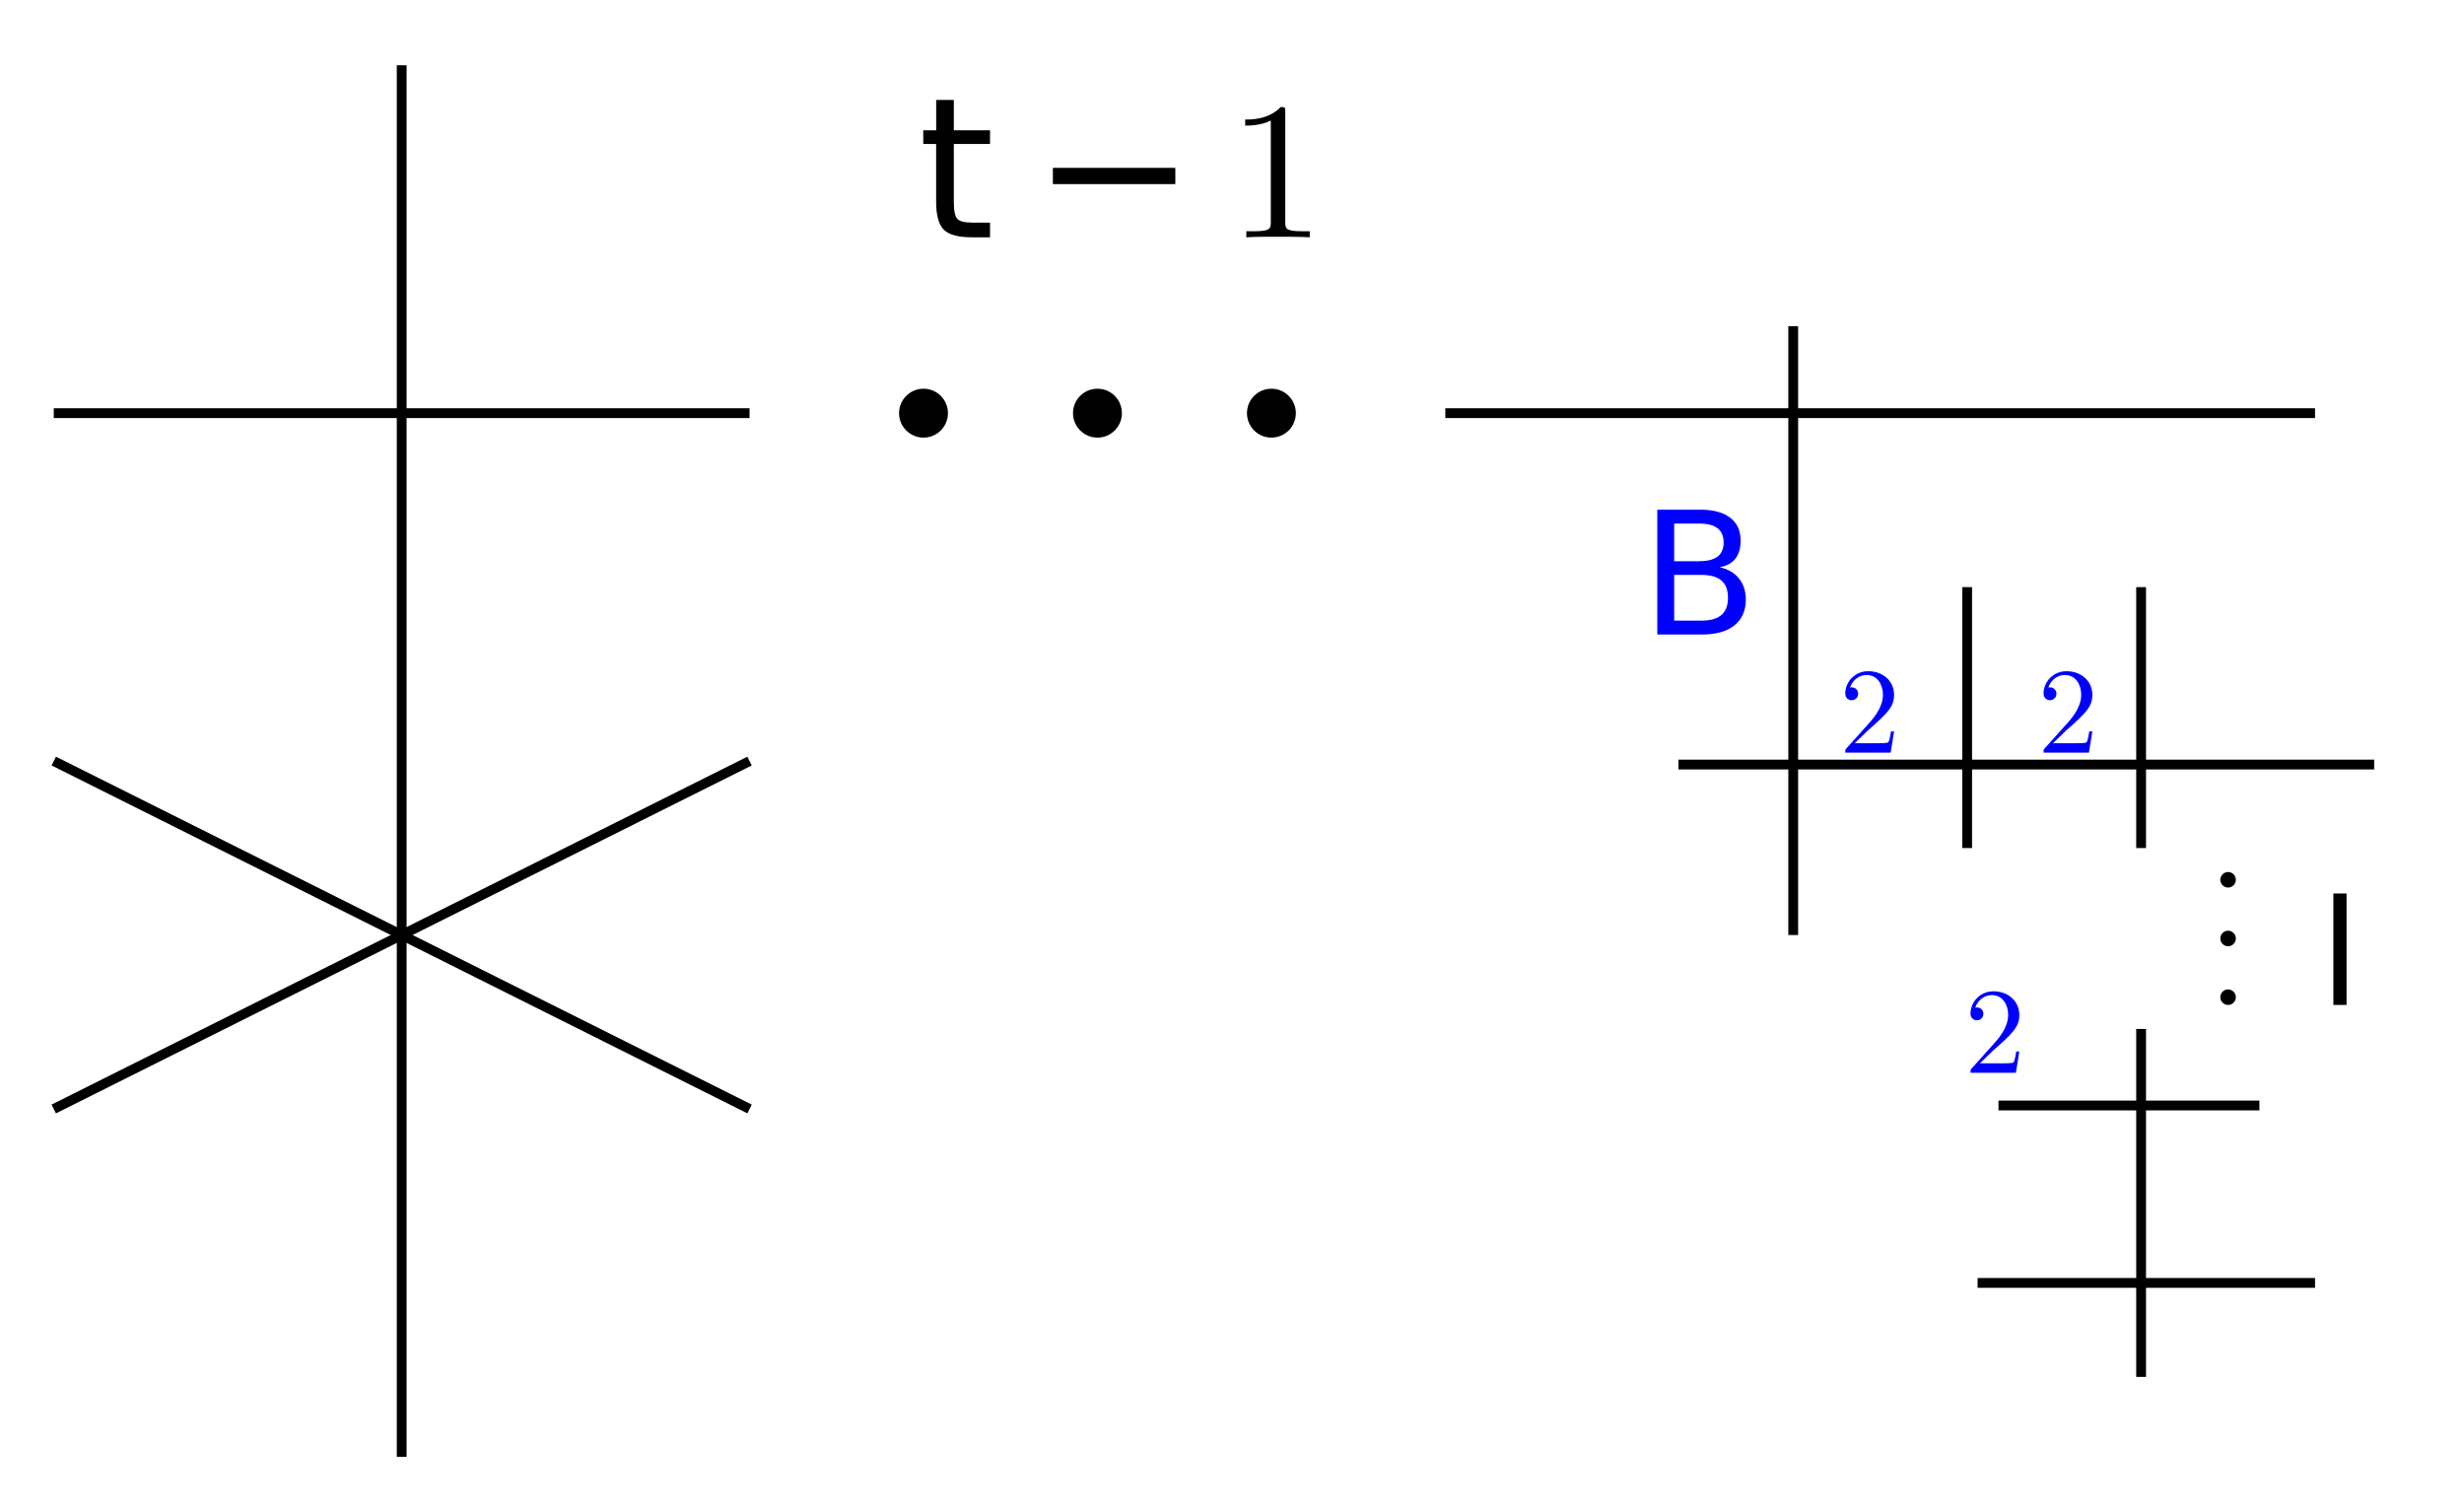
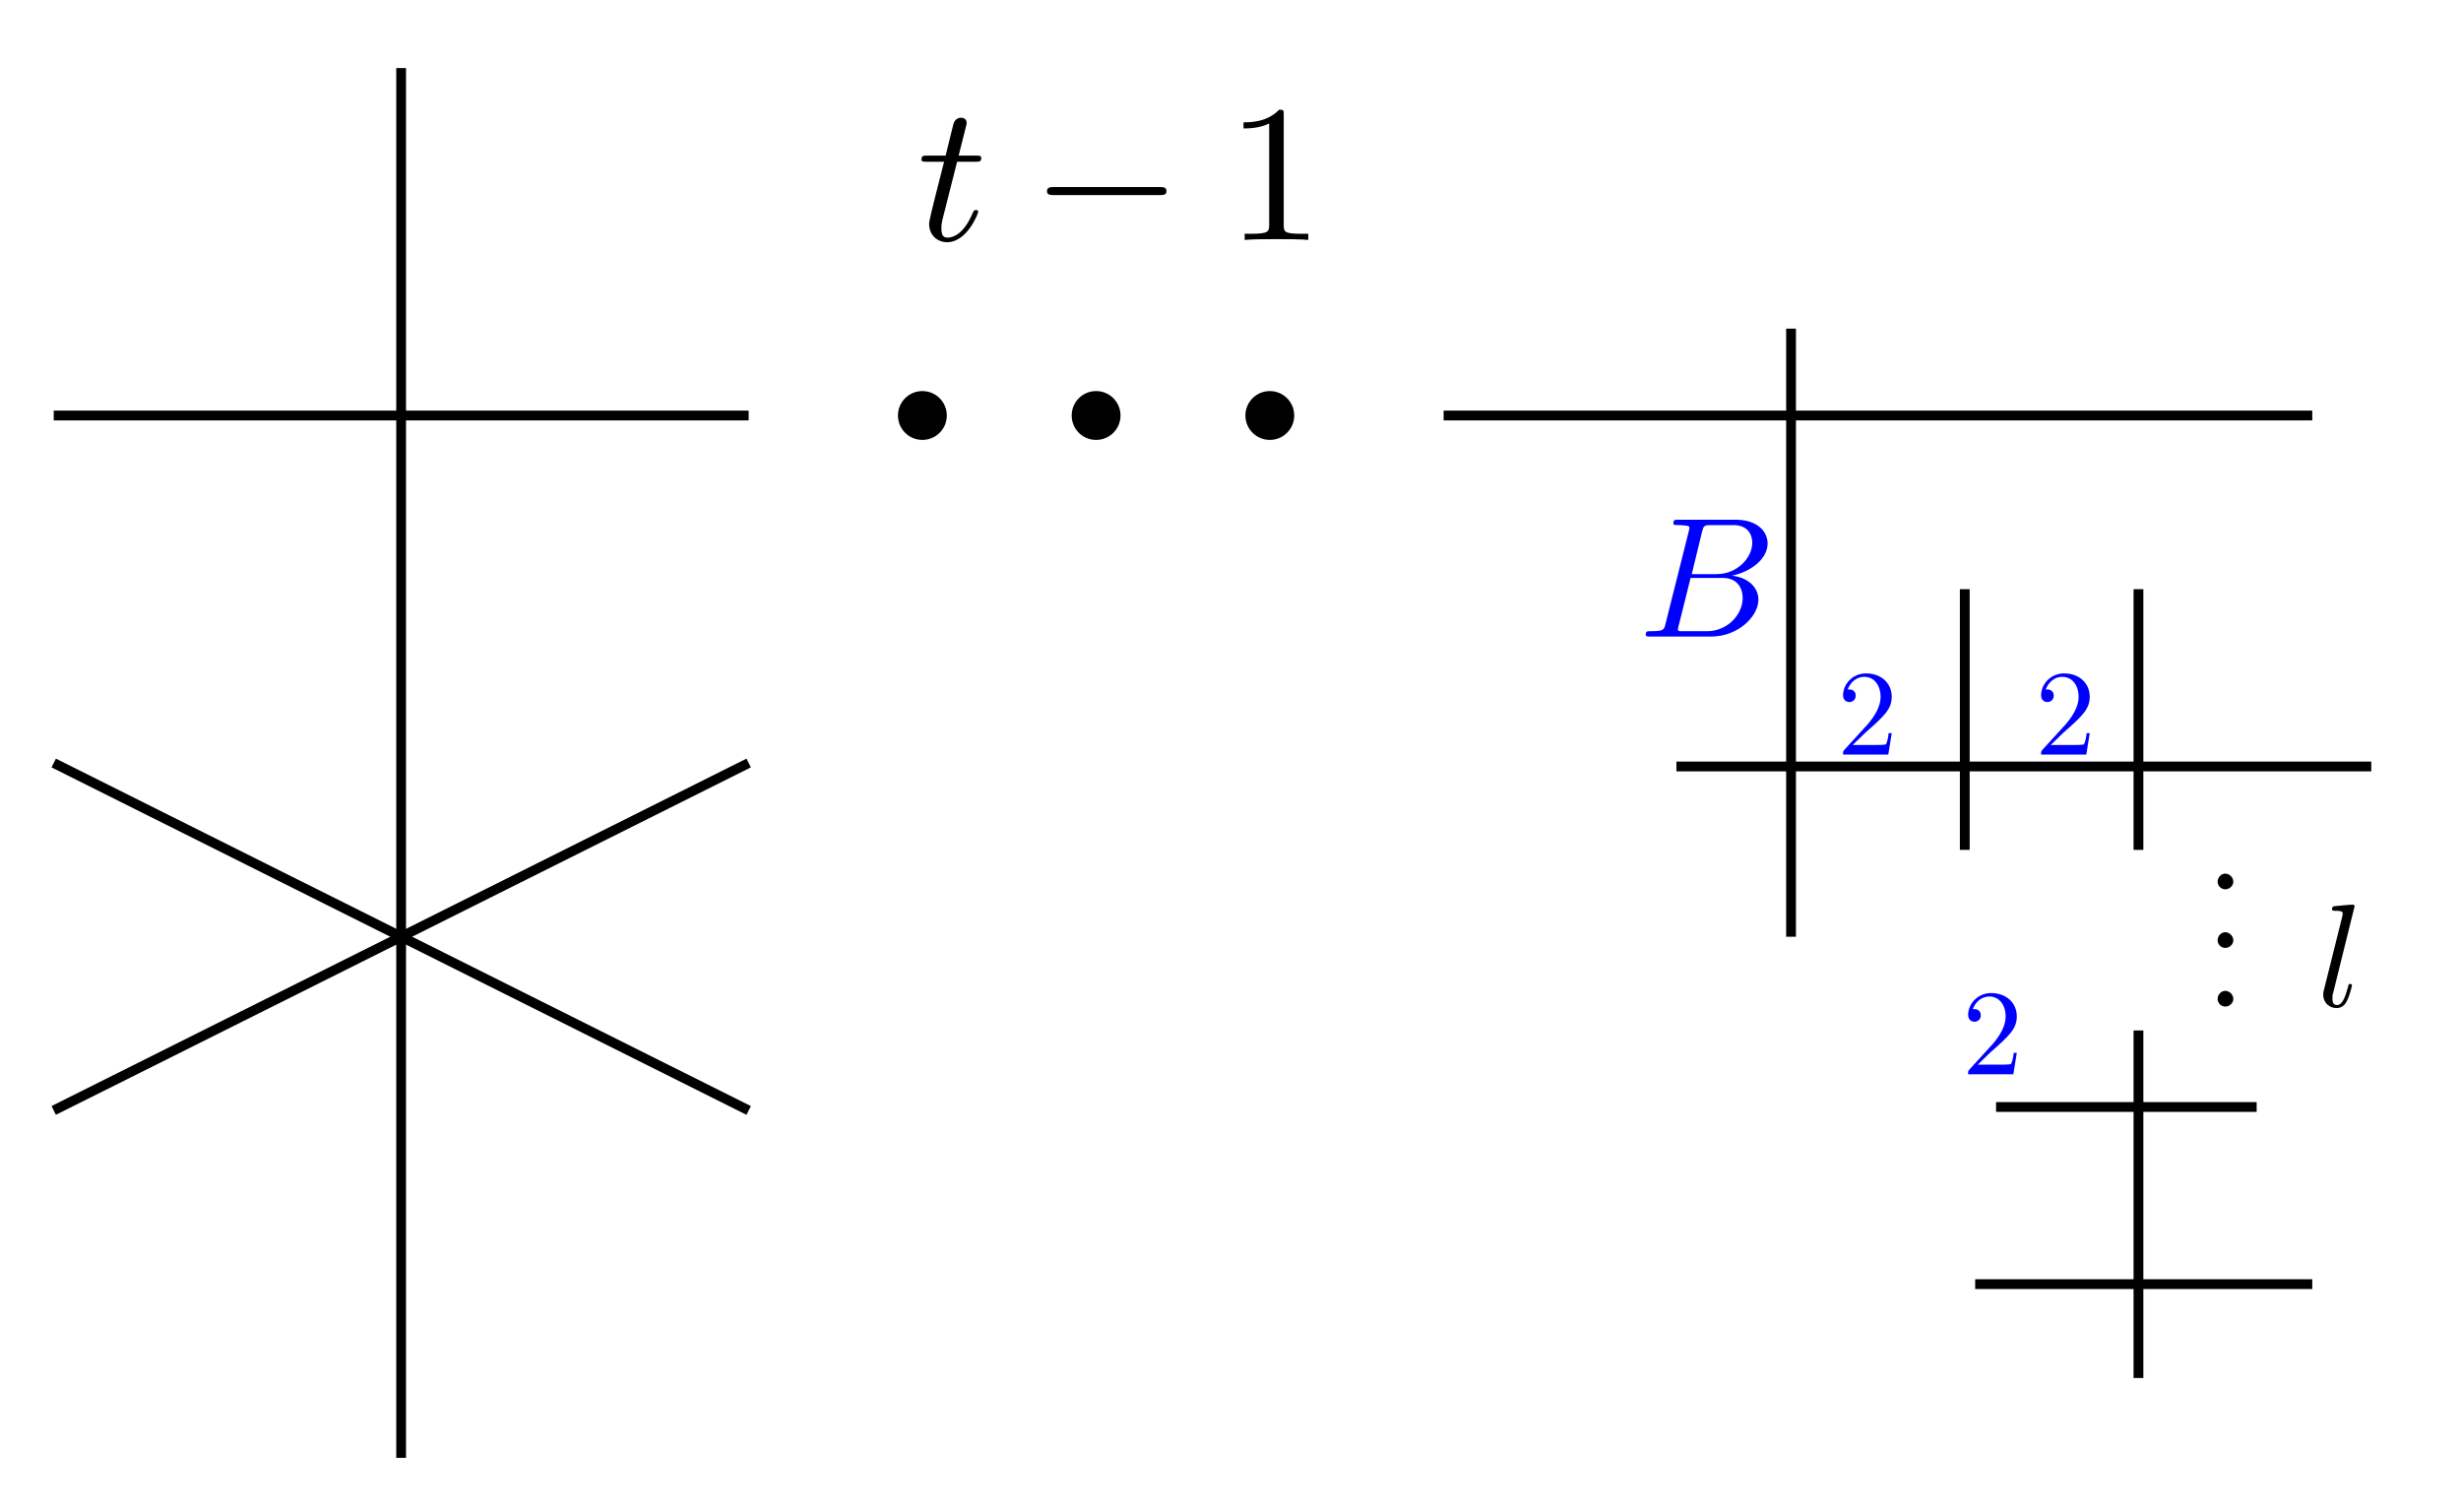
- <svg xmlns="http://www.w3.org/2000/svg" version="1.1" id="svg2" width="133.849" height="82.059" viewBox="0 0 133.849 82.059">
-   <defs id="defs6" />
-   <g id="g8" transform="matrix(1.333333,0,0,-1.333333,0,82.05867)">
-     <g id="g10" transform="translate(58.885,2.192)">
-       <g id="g12">
-         <g id="g14">
-           <g id="g16" />
-           <g id="g18" />
-           <g id="g20" />
-           <g id="g22" />
-           <g id="g24" />
-           <g id="g26" />
-           <g id="g28" />
-           <g id="g30" />
-           <g id="g32" />
-           <g id="g34" />
-           <g id="g36" />
-           <g id="g38" />
-           <g id="g40" />
-           <g id="g42" />
-           <g id="g44" />
-           <g id="g46" />
-           <g id="g48" />
-           <g id="g50" />
-           <g id="g52" />
-           <g id="g54" />
-           <g id="g56" />
-           <g id="g58" />
-           <g id="g60">
-             <g id="g62" transform="matrix(0.7,0,0,0.7,7.951,33.503)">
-               <g id="g64">
-                 <g id="g66" transform="translate(-66.836,-35.695)">
-                   <g aria-label="B" transform="matrix(1,0,0,-1,66.836,35.695)" id="text70" style="font-size:9.963px;font-family:LMMathItalic10;-inkscape-font-specification:LMMathItalic10-Regular;fill:#0000ff">
-                     <path d="m 1.96,-3.468 v 2.661 h 1.576 q 0.793,0 1.172,-0.326 0.384,-0.331 0.384,-1.007 0,-0.681 -0.384,-1.002 -0.379,-0.326 -1.172,-0.326 z m 0,-2.987 v 2.189 h 1.455 q 0.72,0 1.07,-0.268 0.355,-0.272 0.355,-0.827 0,-0.55 -0.355,-0.822 Q 4.135,-6.455 3.415,-6.455 Z M 0.978,-7.263 H 3.488 q 1.124,0 1.732,0.467 0.608,0.467 0.608,1.328 0,0.666 -0.311,1.06 -0.311,0.394 -0.915,0.491 0.725,0.156 1.124,0.652 0.404,0.491 0.404,1.231 0,0.973 -0.662,1.503 Q 4.806,0 3.585,0 H 0.978 Z" id="path250" />
-                   </g>
-                   <g id="g72" transform="translate(66.836,35.695)" />
-                 </g>
-               </g>
-               <g id="g74" transform="translate(-7.951,-33.503)" />
-             </g>
-           </g>
-           <g id="g76">
-             <g id="g78" transform="matrix(0.6,0,0,0.6,31.059,18.411)">
-               <g id="g80">
-                 <g id="g82" transform="translate(-89.944,-20.603)">
-                   <g aria-label="..." transform="matrix(1,0,0,-1,89.944,28.573)" id="text90" style="font-size:9.963px;font-family:LMRoman10;-inkscape-font-specification:LMRoman10-Regular">
-                     <path d="m 1.913,-0.528 c 0,-0.289 -0.239,-0.528 -0.528,-0.528 -0.289,0 -0.528,0.239 -0.528,0.528 C 0.857,-0.239 1.096,0 1.385,0 1.674,0 1.913,-0.239 1.913,-0.528 Z" id="path253" />
-                     <path d="m 1.913,3.457 c 0,-0.289 -0.239,-0.528 -0.528,-0.528 -0.289,0 -0.528,0.239 -0.528,0.528 0,0.289 0.239,0.528 0.528,0.528 0.289,0 0.528,-0.239 0.528,-0.528 z" id="path255" />
-                     <path d="m 1.913,7.442 c 0,-0.289 -0.239,-0.528 -0.528,-0.528 -0.289,0 -0.528,0.239 -0.528,0.528 0,0.289 0.239,0.528 0.528,0.528 0.289,0 0.528,-0.239 0.528,-0.528 z" id="path257" />
-                   </g>
-                   <g id="g92" transform="translate(89.944,20.603)" />
-                 </g>
-               </g>
-               <g id="g94" transform="translate(-31.059,-18.411)" />
-             </g>
-           </g>
-           <g id="g96">
-             <g id="g98" transform="matrix(0.6,0,0,0.6,35.616,18.411)">
-               <g id="g100">
-                 <g id="g102" transform="translate(-94.501,-20.603)">
-                   <g aria-label="l" transform="matrix(1,0,0,-1,94.501,20.603)" id="text106" style="font-size:9.963px;font-family:LMMathItalic10;-inkscape-font-specification:LMMathItalic10-Regular">
-                     <path d="M 0.939,-7.569 H 1.834 V 0 H 0.939 Z" id="path260" />
-                   </g>
-                   <g id="g108" transform="translate(94.501,20.603)" />
-                 </g>
-               </g>
-               <g id="g110" transform="translate(-35.616,-18.411)" />
-             </g>
-           </g>
-           <path d="M 0,42.52 H 35.433" style="fill:none;stroke:#000000;stroke-width:0.399;stroke-linecap:butt;stroke-linejoin:miter;stroke-miterlimit:10;stroke-dasharray:none;stroke-opacity:1" id="path112" />
-           <path d="m 9.496,28.205 h 28.347" style="fill:none;stroke:#000000;stroke-width:0.399;stroke-linecap:butt;stroke-linejoin:miter;stroke-miterlimit:10;stroke-dasharray:none;stroke-opacity:1" id="path114" />
-           <path d="M 28.347,17.433 V 3.26" style="fill:none;stroke:#000000;stroke-width:0.399;stroke-linecap:butt;stroke-linejoin:miter;stroke-miterlimit:10;stroke-dasharray:none;stroke-opacity:1" id="path116" />
-           <path d="M 22.536,14.315 H 33.166" style="fill:none;stroke:#000000;stroke-width:0.399;stroke-linecap:butt;stroke-linejoin:miter;stroke-miterlimit:10;stroke-dasharray:none;stroke-opacity:1" id="path118" />
-           <path d="M 28.347,35.433 V 24.803" style="fill:none;stroke:#000000;stroke-width:0.399;stroke-linecap:butt;stroke-linejoin:miter;stroke-miterlimit:10;stroke-dasharray:none;stroke-opacity:1" id="path120" />
-           <path d="M 14.173,46.064 V 21.26" style="fill:none;stroke:#000000;stroke-width:0.399;stroke-linecap:butt;stroke-linejoin:miter;stroke-miterlimit:10;stroke-dasharray:none;stroke-opacity:1" id="path122" />
-           <path d="m 21.26,35.433 v 0" style="fill:none;stroke:#000000;stroke-width:0.399;stroke-linecap:butt;stroke-linejoin:miter;stroke-miterlimit:10;stroke-dasharray:none;stroke-opacity:1" id="path124" />
-           <path d="m 21.26,35.433 v 0" style="fill:none;stroke:#000000;stroke-width:0.399;stroke-linecap:butt;stroke-linejoin:miter;stroke-miterlimit:10;stroke-dasharray:none;stroke-opacity:1" id="path126" />
-           <path d="M 21.26,35.433 V 24.803" style="fill:none;stroke:#000000;stroke-width:0.399;stroke-linecap:butt;stroke-linejoin:miter;stroke-miterlimit:10;stroke-dasharray:none;stroke-opacity:1" id="path128" />
-           <path d="m 21.685,7.087 h 13.748" style="fill:none;stroke:#000000;stroke-width:0.399;stroke-linecap:butt;stroke-linejoin:miter;stroke-miterlimit:10;stroke-dasharray:none;stroke-opacity:1" id="path130" />
-           <g id="g132">
-             <g id="g134" transform="matrix(0.5,0,0,0.5,16.046,28.689)">
-               <g id="g136">
-                 <g id="g138" transform="translate(-74.931,-30.881)">
-                   <g aria-label="2" transform="matrix(1,0,0,-1,74.931,30.881)" id="text142" style="font-size:9.963px;font-family:LMRoman10;-inkscape-font-specification:LMRoman10-Regular;fill:#0000ff">
-                     <path d="m 4.473,-1.733 h -0.249 c -0.05,0.299 -0.12,0.737 -0.219,0.887 -0.07,0.08 -0.727,0.08 -0.946,0.08 H 1.265 L 2.321,-1.793 c 1.554,-1.375 2.152,-1.913 2.152,-2.909 0,-1.136 -0.897,-1.933 -2.112,-1.933 -1.126,0 -1.863,0.917 -1.863,1.803 0,0.558 0.498,0.558 0.528,0.558 0.169,0 0.518,-0.12 0.518,-0.528 0,-0.259 -0.179,-0.518 -0.528,-0.518 -0.08,0 -0.1,0 -0.13,0.01 0.229,-0.648 0.767,-1.016 1.345,-1.016 0.907,0 1.335,0.807 1.335,1.624 0,0.797 -0.498,1.584 -1.046,2.202 L 0.608,-0.369 C 0.498,-0.259 0.498,-0.239 0.498,0 H 4.194 Z" id="path263" />
-                   </g>
-                   <g id="g144" transform="translate(74.931,30.881)" />
-                 </g>
-               </g>
-               <g id="g146" transform="translate(-16.046,-28.689)" />
-             </g>
-           </g>
-           <g id="g148">
-             <g id="g150" transform="matrix(0.5,0,0,0.5,24.124,28.689)">
-               <g id="g152">
-                 <g id="g154" transform="translate(-83.009,-30.881)">
-                   <g aria-label="2" transform="matrix(1,0,0,-1,83.009,30.881)" id="text158" style="font-size:9.963px;font-family:LMRoman10;-inkscape-font-specification:LMRoman10-Regular;fill:#0000ff">
-                     <path d="m 4.473,-1.733 h -0.249 c -0.05,0.299 -0.12,0.737 -0.219,0.887 -0.07,0.08 -0.727,0.08 -0.946,0.08 H 1.265 L 2.321,-1.793 c 1.554,-1.375 2.152,-1.913 2.152,-2.909 0,-1.136 -0.897,-1.933 -2.112,-1.933 -1.126,0 -1.863,0.917 -1.863,1.803 0,0.558 0.498,0.558 0.528,0.558 0.169,0 0.518,-0.12 0.518,-0.528 0,-0.259 -0.179,-0.518 -0.528,-0.518 -0.08,0 -0.1,0 -0.13,0.01 0.229,-0.648 0.767,-1.016 1.345,-1.016 0.907,0 1.335,0.807 1.335,1.624 0,0.797 -0.498,1.584 -1.046,2.202 L 0.608,-0.369 C 0.498,-0.259 0.498,-0.239 0.498,0 H 4.194 Z" id="path266" />
-                   </g>
-                   <g id="g160" transform="translate(83.009,30.881)" />
-                 </g>
-               </g>
-               <g id="g162" transform="translate(-24.124,-28.689)" />
-             </g>
-           </g>
-           <g id="g164">
-             <g id="g166" transform="matrix(0.5,0,0,0.5,21.148,15.649)">
-               <g id="g168">
-                 <g id="g170" transform="translate(-80.033,-17.841)">
-                   <g aria-label="2" transform="matrix(1,0,0,-1,80.033,17.841)" id="text174" style="font-size:9.963px;font-family:LMRoman10;-inkscape-font-specification:LMRoman10-Regular;fill:#0000ff">
-                     <path d="m 4.473,-1.733 h -0.249 c -0.05,0.299 -0.12,0.737 -0.219,0.887 -0.07,0.08 -0.727,0.08 -0.946,0.08 H 1.265 L 2.321,-1.793 c 1.554,-1.375 2.152,-1.913 2.152,-2.909 0,-1.136 -0.897,-1.933 -2.112,-1.933 -1.126,0 -1.863,0.917 -1.863,1.803 0,0.558 0.498,0.558 0.528,0.558 0.169,0 0.518,-0.12 0.518,-0.528 0,-0.259 -0.179,-0.518 -0.528,-0.518 -0.08,0 -0.1,0 -0.13,0.01 0.229,-0.648 0.767,-1.016 1.345,-1.016 0.907,0 1.335,0.807 1.335,1.624 0,0.797 -0.498,1.584 -1.046,2.202 L 0.608,-0.369 C 0.498,-0.259 0.498,-0.239 0.498,0 H 4.194 Z" id="path269" />
-                   </g>
-                   <g id="g176" transform="translate(80.033,17.841)" />
-                 </g>
-               </g>
-               <g id="g178" transform="translate(-21.148,-15.649)" />
-             </g>
-           </g>
-           <g id="g180" />
-           <g id="g182" />
-           <g id="g184" />
-           <g id="g186" />
-           <g id="g188">
-             <g id="g190" transform="matrix(0.8,0,0,0.8,-21.484,49.684)">
-               <g id="g192">
-                 <g id="g194" transform="translate(-37.401,-51.876)">
-                   <g aria-label="t" transform="matrix(1,0,0,-1,37.401,51.876)" id="text198" style="font-size:9.963px;font-family:LMMathItalic10;-inkscape-font-specification:LMMathItalic10-Regular">
-                     <path d="m 1.824,-6.995 v 1.547 H 3.668 V -4.753 H 1.824 v 2.958 q 0,0.666 0.18,0.856 0.185,0.19 0.744,0.19 H 3.668 V 0 H 2.748 Q 1.712,0 1.318,-0.384 0.924,-0.773 0.924,-1.795 V -4.753 H 0.268 v -0.696 h 0.657 v -1.547 z" id="path272" />
-                   </g>
-                   <g aria-label="−" transform="matrix(1,0,0,-1,43.213,51.876)" id="text202" style="font-size:9.963px;font-family:LMMathSymbols10;-inkscape-font-specification:LMMathSymbols10-Regular">
-                     <path d="m 1.056,-3.537 h 6.236 v 0.827 H 1.056 Z" id="path275" />
-                   </g>
-                   <g aria-label="1" transform="matrix(1,0,0,-1,53.176,51.876)" id="text206" style="font-size:9.963px;font-family:LMRoman10;-inkscape-font-specification:LMRoman10-Regular">
-                     <path d="M 4.174,0 V -0.309 H 3.856 c -0.897,0 -0.927,-0.11 -0.927,-0.478 V -6.376 c 0,-0.239 0,-0.259 -0.229,-0.259 -0.618,0.638 -1.494,0.638 -1.813,0.638 v 0.309 c 0.199,0 0.787,0 1.305,-0.259 v 5.161 c 0,0.359 -0.03,0.478 -0.927,0.478 H 0.946 V 0 C 1.295,-0.03 2.162,-0.03 2.56,-0.03 c 0.399,0 1.265,0 1.614,0.03 z" id="path278" />
-                   </g>
-                   <g id="g208" transform="translate(37.401,51.876)" />
-                 </g>
-               </g>
-               <g id="g210" transform="translate(21.484,-49.684)" />
-             </g>
-           </g>
-           <g id="g212">
-             <path d="m -20.264,42.52 c 0,0.55 -0.446,0.996 -0.996,0.996 -0.55,0 -0.996,-0.446 -0.996,-0.996 0,-0.55 0.446,-0.996 0.996,-0.996 0.55,0 0.996,0.446 0.996,0.996 z" style="fill:#000000;fill-opacity:1;fill-rule:nonzero;stroke:none" id="path214" />
-           </g>
-           <g id="g216">
-             <path d="m -6.09,42.52 c 0,0.55 -0.446,0.996 -0.996,0.996 -0.55,0 -0.996,-0.446 -0.996,-0.996 0,-0.55 0.446,-0.996 0.996,-0.996 0.55,0 0.996,0.446 0.996,0.996 z" style="fill:#000000;fill-opacity:1;fill-rule:nonzero;stroke:none" id="path218" />
-           </g>
-           <g id="g220">
-             <path d="m -13.177,42.52 c 0,0.55 -0.446,0.996 -0.996,0.996 -0.55,0 -0.996,-0.446 -0.996,-0.996 0,-0.55 0.446,-0.996 0.996,-0.996 0.55,0 0.996,0.446 0.996,0.996 z" style="fill:#000000;fill-opacity:1;fill-rule:nonzero;stroke:none" id="path222" />
-           </g>
-           <g id="g224" />
-           <g id="g226" />
-           <g id="g228" />
-           <g id="g230" />
-           <g id="g232" />
-           <g id="g234" />
-           <g id="g236" />
-           <g id="g238" />
-           <g id="g240" />
-           <path d="M -56.694,42.52 H -28.347" style="fill:none;stroke:#000000;stroke-width:0.399;stroke-linecap:butt;stroke-linejoin:miter;stroke-miterlimit:10;stroke-dasharray:none;stroke-opacity:1" id="path242" />
-           <path d="M -42.52,56.694 V 0" style="fill:none;stroke:#000000;stroke-width:0.399;stroke-linecap:butt;stroke-linejoin:miter;stroke-miterlimit:10;stroke-dasharray:none;stroke-opacity:1" id="path244" />
-           <path d="M -56.694,28.347 -28.347,14.173" style="fill:none;stroke:#000000;stroke-width:0.399;stroke-linecap:butt;stroke-linejoin:miter;stroke-miterlimit:10;stroke-dasharray:none;stroke-opacity:1" id="path246" />
-           <path d="M -56.694,14.173 -28.347,28.347" style="fill:none;stroke:#000000;stroke-width:0.399;stroke-linecap:butt;stroke-linejoin:miter;stroke-miterlimit:10;stroke-dasharray:none;stroke-opacity:1" id="path248" />
-         </g>
+ <svg xmlns="http://www.w3.org/2000/svg" xmlns:xlink="http://www.w3.org/1999/xlink" width="100.387pt" height="61.662pt" viewBox="0 0 100.387 61.662" version="1.1" id="svg105">
+   <defs id="defs25">
+     <g id="g23">
+       <g id="glyph-0-0">
+         <path d="M 1.109 -0.547 C 1.047 -0.266 1.031 -0.219 0.484 -0.219 C 0.359 -0.219 0.297 -0.219 0.297 -0.078 C 0.297 0 0.359 0 0.484 0 L 2.969 0 C 4.062 0 4.891 -0.828 4.891 -1.5 C 4.891 -2 4.484 -2.406 3.812 -2.484 C 4.531 -2.625 5.266 -3.141 5.266 -3.797 C 5.266 -4.312 4.812 -4.766 3.969 -4.766 L 1.625 -4.766 C 1.5 -4.766 1.422 -4.766 1.422 -4.625 C 1.422 -4.547 1.484 -4.547 1.625 -4.547 C 1.641 -4.547 1.766 -4.547 1.891 -4.531 C 2.016 -4.516 2.078 -4.516 2.078 -4.422 C 2.078 -4.391 2.062 -4.375 2.047 -4.281 Z M 2.172 -2.547 L 2.594 -4.281 C 2.656 -4.516 2.672 -4.547 2.969 -4.547 L 3.875 -4.547 C 4.484 -4.547 4.641 -4.125 4.641 -3.828 C 4.641 -3.219 4.031 -2.547 3.188 -2.547 Z M 1.859 -0.219 C 1.75 -0.219 1.734 -0.219 1.703 -0.219 C 1.625 -0.234 1.609 -0.234 1.609 -0.297 C 1.609 -0.312 1.609 -0.328 1.641 -0.453 L 2.125 -2.391 L 3.438 -2.391 C 4.109 -2.391 4.25 -1.875 4.25 -1.578 C 4.25 -0.891 3.625 -0.219 2.797 -0.219 Z M 1.859 -0.219 " id="path2" />
+       </g>
+       <g id="glyph-1-0">
+         <path d="M 1.156 -0.312 C 1.156 -0.484 1 -0.641 0.828 -0.641 C 0.656 -0.641 0.516 -0.484 0.516 -0.312 C 0.516 -0.141 0.656 0 0.828 0 C 1 0 1.156 -0.141 1.156 -0.312 Z M 1.156 -0.312 " id="path5" />
+       </g>
+       <g id="glyph-2-0">
+         <path d="M 1.547 -4.094 C 1.547 -4.094 1.547 -4.156 1.469 -4.156 C 1.328 -4.156 0.891 -4.109 0.734 -4.094 C 0.688 -4.094 0.625 -4.078 0.625 -3.969 C 0.625 -3.906 0.688 -3.906 0.766 -3.906 C 1.062 -3.906 1.062 -3.844 1.062 -3.797 L 1.047 -3.688 L 0.297 -0.688 C 0.281 -0.625 0.266 -0.578 0.266 -0.484 C 0.266 -0.141 0.531 0.062 0.812 0.062 C 1 0.062 1.156 -0.047 1.25 -0.266 C 1.359 -0.5 1.438 -0.844 1.438 -0.859 C 1.438 -0.922 1.375 -0.922 1.359 -0.922 C 1.297 -0.922 1.297 -0.891 1.281 -0.812 C 1.172 -0.422 1.062 -0.062 0.828 -0.062 C 0.641 -0.062 0.641 -0.25 0.641 -0.344 C 0.641 -0.484 0.656 -0.516 0.688 -0.625 Z M 1.547 -4.094 " id="path8" />
+       </g>
+       <g id="glyph-3-0">
+         <path d="M 0.641 -0.391 L 1.156 -0.891 C 1.938 -1.578 2.234 -1.859 2.234 -2.359 C 2.234 -2.922 1.797 -3.312 1.188 -3.312 C 0.625 -3.312 0.25 -2.859 0.25 -2.422 C 0.25 -2.141 0.5 -2.141 0.516 -2.141 C 0.594 -2.141 0.766 -2.203 0.766 -2.406 C 0.766 -2.531 0.688 -2.656 0.516 -2.656 C 0.469 -2.656 0.453 -2.656 0.438 -2.656 C 0.562 -2.984 0.828 -3.172 1.109 -3.172 C 1.562 -3.172 1.781 -2.766 1.781 -2.359 C 1.781 -1.953 1.531 -1.562 1.266 -1.25 L 0.297 -0.188 C 0.25 -0.125 0.25 -0.125 0.25 0 L 2.094 0 L 2.234 -0.875 L 2.109 -0.875 C 2.094 -0.719 2.047 -0.5 2 -0.422 C 1.969 -0.391 1.641 -0.391 1.531 -0.391 Z M 0.641 -0.391 " id="path11" />
+       </g>
+       <g id="glyph-4-0">
+         <path d="M 1.641 -3.188 L 2.391 -3.188 C 2.547 -3.188 2.625 -3.188 2.625 -3.344 C 2.625 -3.438 2.547 -3.438 2.406 -3.438 L 1.703 -3.438 C 1.984 -4.562 2.031 -4.719 2.031 -4.766 C 2.031 -4.906 1.938 -4.984 1.797 -4.984 C 1.781 -4.984 1.547 -4.984 1.484 -4.703 L 1.172 -3.438 L 0.422 -3.438 C 0.266 -3.438 0.188 -3.438 0.188 -3.281 C 0.188 -3.188 0.25 -3.188 0.406 -3.188 L 1.109 -3.188 C 0.531 -0.922 0.5 -0.781 0.5 -0.641 C 0.5 -0.219 0.812 0.094 1.234 0.094 C 2.047 0.094 2.5 -1.078 2.5 -1.141 C 2.5 -1.219 2.438 -1.219 2.406 -1.219 C 2.328 -1.219 2.328 -1.188 2.281 -1.109 C 1.938 -0.281 1.516 -0.094 1.25 -0.094 C 1.078 -0.094 1 -0.188 1 -0.453 C 1 -0.641 1.016 -0.703 1.047 -0.844 Z M 1.641 -3.188 " id="path14" />
+       </g>
+       <g id="glyph-5-0">
+         <path d="M 5.25 -1.828 C 5.391 -1.828 5.531 -1.828 5.531 -1.984 C 5.531 -2.156 5.391 -2.156 5.25 -2.156 L 0.938 -2.156 C 0.812 -2.156 0.656 -2.156 0.656 -1.984 C 0.656 -1.828 0.812 -1.828 0.938 -1.828 Z M 5.25 -1.828 " id="path17" />
+       </g>
+       <g id="glyph-6-0">
+         <path d="M 2.344 -5.094 C 2.344 -5.297 2.344 -5.312 2.156 -5.312 C 1.672 -4.797 0.969 -4.797 0.703 -4.797 L 0.703 -4.547 C 0.875 -4.547 1.344 -4.547 1.75 -4.75 L 1.75 -0.625 C 1.75 -0.344 1.734 -0.25 1.016 -0.25 L 0.75 -0.25 L 0.75 0 C 1.031 -0.031 1.734 -0.031 2.047 -0.031 C 2.359 -0.031 3.062 -0.031 3.344 0 L 3.344 -0.25 L 3.078 -0.25 C 2.359 -0.25 2.344 -0.328 2.344 -0.625 Z M 2.344 -5.094 " id="path20" />
      </g>
    </g>
+   </defs>
+   <g fill="#0000ff" fill-opacity="1" id="g29">
+     <use xlink:href="#glyph-0-0" x="66.836" y="25.967" id="use27" />
  </g>
+   <g fill="#000000" fill-opacity="1" id="g33">
+     <use xlink:href="#glyph-1-0" x="89.944" y="36.277" id="use31" />
+   </g>
+   <g fill="#000000" fill-opacity="1" id="g37">
+     <use xlink:href="#glyph-1-0" x="89.944" y="38.668" id="use35" />
+   </g>
+   <g fill="#000000" fill-opacity="1" id="g41">
+     <use xlink:href="#glyph-1-0" x="89.944" y="41.059" id="use39" />
+   </g>
+   <g fill="#000000" fill-opacity="1" id="g45">
+     <use xlink:href="#glyph-2-0" x="94.501" y="41.059" id="use43" />
+   </g>
+   <path fill="none" stroke-width="0.399" stroke-linecap="butt" stroke-linejoin="miter" stroke="rgb(0%, 0%, 0%)" stroke-opacity="1" stroke-miterlimit="10" d="M 0.002 42.521 L 35.435 42.521 " transform="matrix(1, 0, 0, -1, 58.885, 59.47)" id="path47" />
+   <path fill="none" stroke-width="0.399" stroke-linecap="butt" stroke-linejoin="miter" stroke="rgb(0%, 0%, 0%)" stroke-opacity="1" stroke-miterlimit="10" d="M 9.498 28.204 L 37.842 28.204 " transform="matrix(1, 0, 0, -1, 58.885, 59.47)" id="path49" />
+   <path fill="none" stroke-width="0.399" stroke-linecap="butt" stroke-linejoin="miter" stroke="rgb(0%, 0%, 0%)" stroke-opacity="1" stroke-miterlimit="10" d="M 28.345 17.435 L 28.345 3.259 " transform="matrix(1, 0, 0, -1, 58.885, 59.47)" id="path51" />
+   <path fill="none" stroke-width="0.399" stroke-linecap="butt" stroke-linejoin="miter" stroke="rgb(0%, 0%, 0%)" stroke-opacity="1" stroke-miterlimit="10" d="M 22.537 14.314 L 33.166 14.314 " transform="matrix(1, 0, 0, -1, 58.885, 59.47)" id="path53" />
+   <path fill="none" stroke-width="0.399" stroke-linecap="butt" stroke-linejoin="miter" stroke="rgb(0%, 0%, 0%)" stroke-opacity="1" stroke-miterlimit="10" d="M 28.345 35.435 L 28.345 24.802 " transform="matrix(1, 0, 0, -1, 58.885, 59.47)" id="path55" />
+   <path fill="none" stroke-width="0.399" stroke-linecap="butt" stroke-linejoin="miter" stroke="rgb(0%, 0%, 0%)" stroke-opacity="1" stroke-miterlimit="10" d="M 14.174 46.064 L 14.174 21.259 " transform="matrix(1, 0, 0, -1, 58.885, 59.47)" id="path57" />
+   <path fill="none" stroke-width="0.399" stroke-linecap="butt" stroke-linejoin="miter" stroke="rgb(0%, 0%, 0%)" stroke-opacity="1" stroke-miterlimit="10" d="M 21.26 35.435 L 21.26 35.435 " transform="matrix(1, 0, 0, -1, 58.885, 59.47)" id="path59" />
+   <path fill="none" stroke-width="0.399" stroke-linecap="butt" stroke-linejoin="miter" stroke="rgb(0%, 0%, 0%)" stroke-opacity="1" stroke-miterlimit="10" d="M 21.26 35.435 L 21.26 35.435 " transform="matrix(1, 0, 0, -1, 58.885, 59.47)" id="path61" />
+   <path fill="none" stroke-width="0.399" stroke-linecap="butt" stroke-linejoin="miter" stroke="rgb(0%, 0%, 0%)" stroke-opacity="1" stroke-miterlimit="10" d="M 21.26 35.435 L 21.26 24.802 " transform="matrix(1, 0, 0, -1, 58.885, 59.47)" id="path63" />
+   <path fill="none" stroke-width="0.399" stroke-linecap="butt" stroke-linejoin="miter" stroke="rgb(0%, 0%, 0%)" stroke-opacity="1" stroke-miterlimit="10" d="M 21.685 7.087 L 35.435 7.087 " transform="matrix(1, 0, 0, -1, 58.885, 59.47)" id="path65" />
+   <g fill="#0000ff" fill-opacity="1" id="g69">
+     <use xlink:href="#glyph-3-0" x="74.931" y="30.781" id="use67" />
+   </g>
+   <g fill="#0000ff" fill-opacity="1" id="g73">
+     <use xlink:href="#glyph-3-0" x="83.009" y="30.781" id="use71" />
+   </g>
+   <g fill="#0000ff" fill-opacity="1" id="g77">
+     <use xlink:href="#glyph-3-0" x="80.033" y="43.821" id="use75" />
+   </g>
+   <g fill="#000000" fill-opacity="1" id="g81">
+     <use xlink:href="#glyph-4-0" x="37.401" y="9.786" id="use79" />
+   </g>
+   <g fill="#000000" fill-opacity="1" id="g85">
+     <use xlink:href="#glyph-5-0" x="42.051" y="9.786" id="use83" />
+   </g>
+   <g fill="#000000" fill-opacity="1" id="g89">
+     <use xlink:href="#glyph-6-0" x="50.021" y="9.786" id="use87" />
+   </g>
+   <path fill-rule="nonzero" fill="rgb(0%, 0%, 0%)" fill-opacity="1" d="M 38.621 16.949 C 38.621 16.398 38.176 15.953 37.625 15.953 C 37.074 15.953 36.629 16.398 36.629 16.949 C 36.629 17.5 37.074 17.945 37.625 17.945 C 38.176 17.945 38.621 17.5 38.621 16.949 Z M 38.621 16.949 " id="path91" />
+   <path fill-rule="nonzero" fill="rgb(0%, 0%, 0%)" fill-opacity="1" d="M 52.793 16.949 C 52.793 16.398 52.348 15.953 51.797 15.953 C 51.25 15.953 50.801 16.398 50.801 16.949 C 50.801 17.5 51.25 17.945 51.797 17.945 C 52.348 17.945 52.793 17.5 52.793 16.949 Z M 52.793 16.949 " id="path93" />
+   <path fill-rule="nonzero" fill="rgb(0%, 0%, 0%)" fill-opacity="1" d="M 45.707 16.949 C 45.707 16.398 45.262 15.953 44.711 15.953 C 44.16 15.953 43.715 16.398 43.715 16.949 C 43.715 17.5 44.16 17.945 44.711 17.945 C 45.262 17.945 45.707 17.5 45.707 16.949 Z M 45.707 16.949 " id="path95" />
+   <path fill="none" stroke-width="0.399" stroke-linecap="butt" stroke-linejoin="miter" stroke="rgb(0%, 0%, 0%)" stroke-opacity="1" stroke-miterlimit="10" d="M -56.694 42.521 L -28.346 42.521 " transform="matrix(1, 0, 0, -1, 58.885, 59.47)" id="path97" />
+   <path fill="none" stroke-width="0.399" stroke-linecap="butt" stroke-linejoin="miter" stroke="rgb(0%, 0%, 0%)" stroke-opacity="1" stroke-miterlimit="10" d="M -42.522 56.693 L -42.522 0.001 " transform="matrix(1, 0, 0, -1, 58.885, 59.47)" id="path99" />
+   <path fill="none" stroke-width="0.399" stroke-linecap="butt" stroke-linejoin="miter" stroke="rgb(0%, 0%, 0%)" stroke-opacity="1" stroke-miterlimit="10" d="M -56.694 28.345 L -28.346 14.173 " transform="matrix(1, 0, 0, -1, 58.885, 59.47)" id="path101" />
+   <path fill="none" stroke-width="0.399" stroke-linecap="butt" stroke-linejoin="miter" stroke="rgb(0%, 0%, 0%)" stroke-opacity="1" stroke-miterlimit="10" d="M -56.694 14.173 L -28.346 28.345 " transform="matrix(1, 0, 0, -1, 58.885, 59.47)" id="path103" />
</svg>
